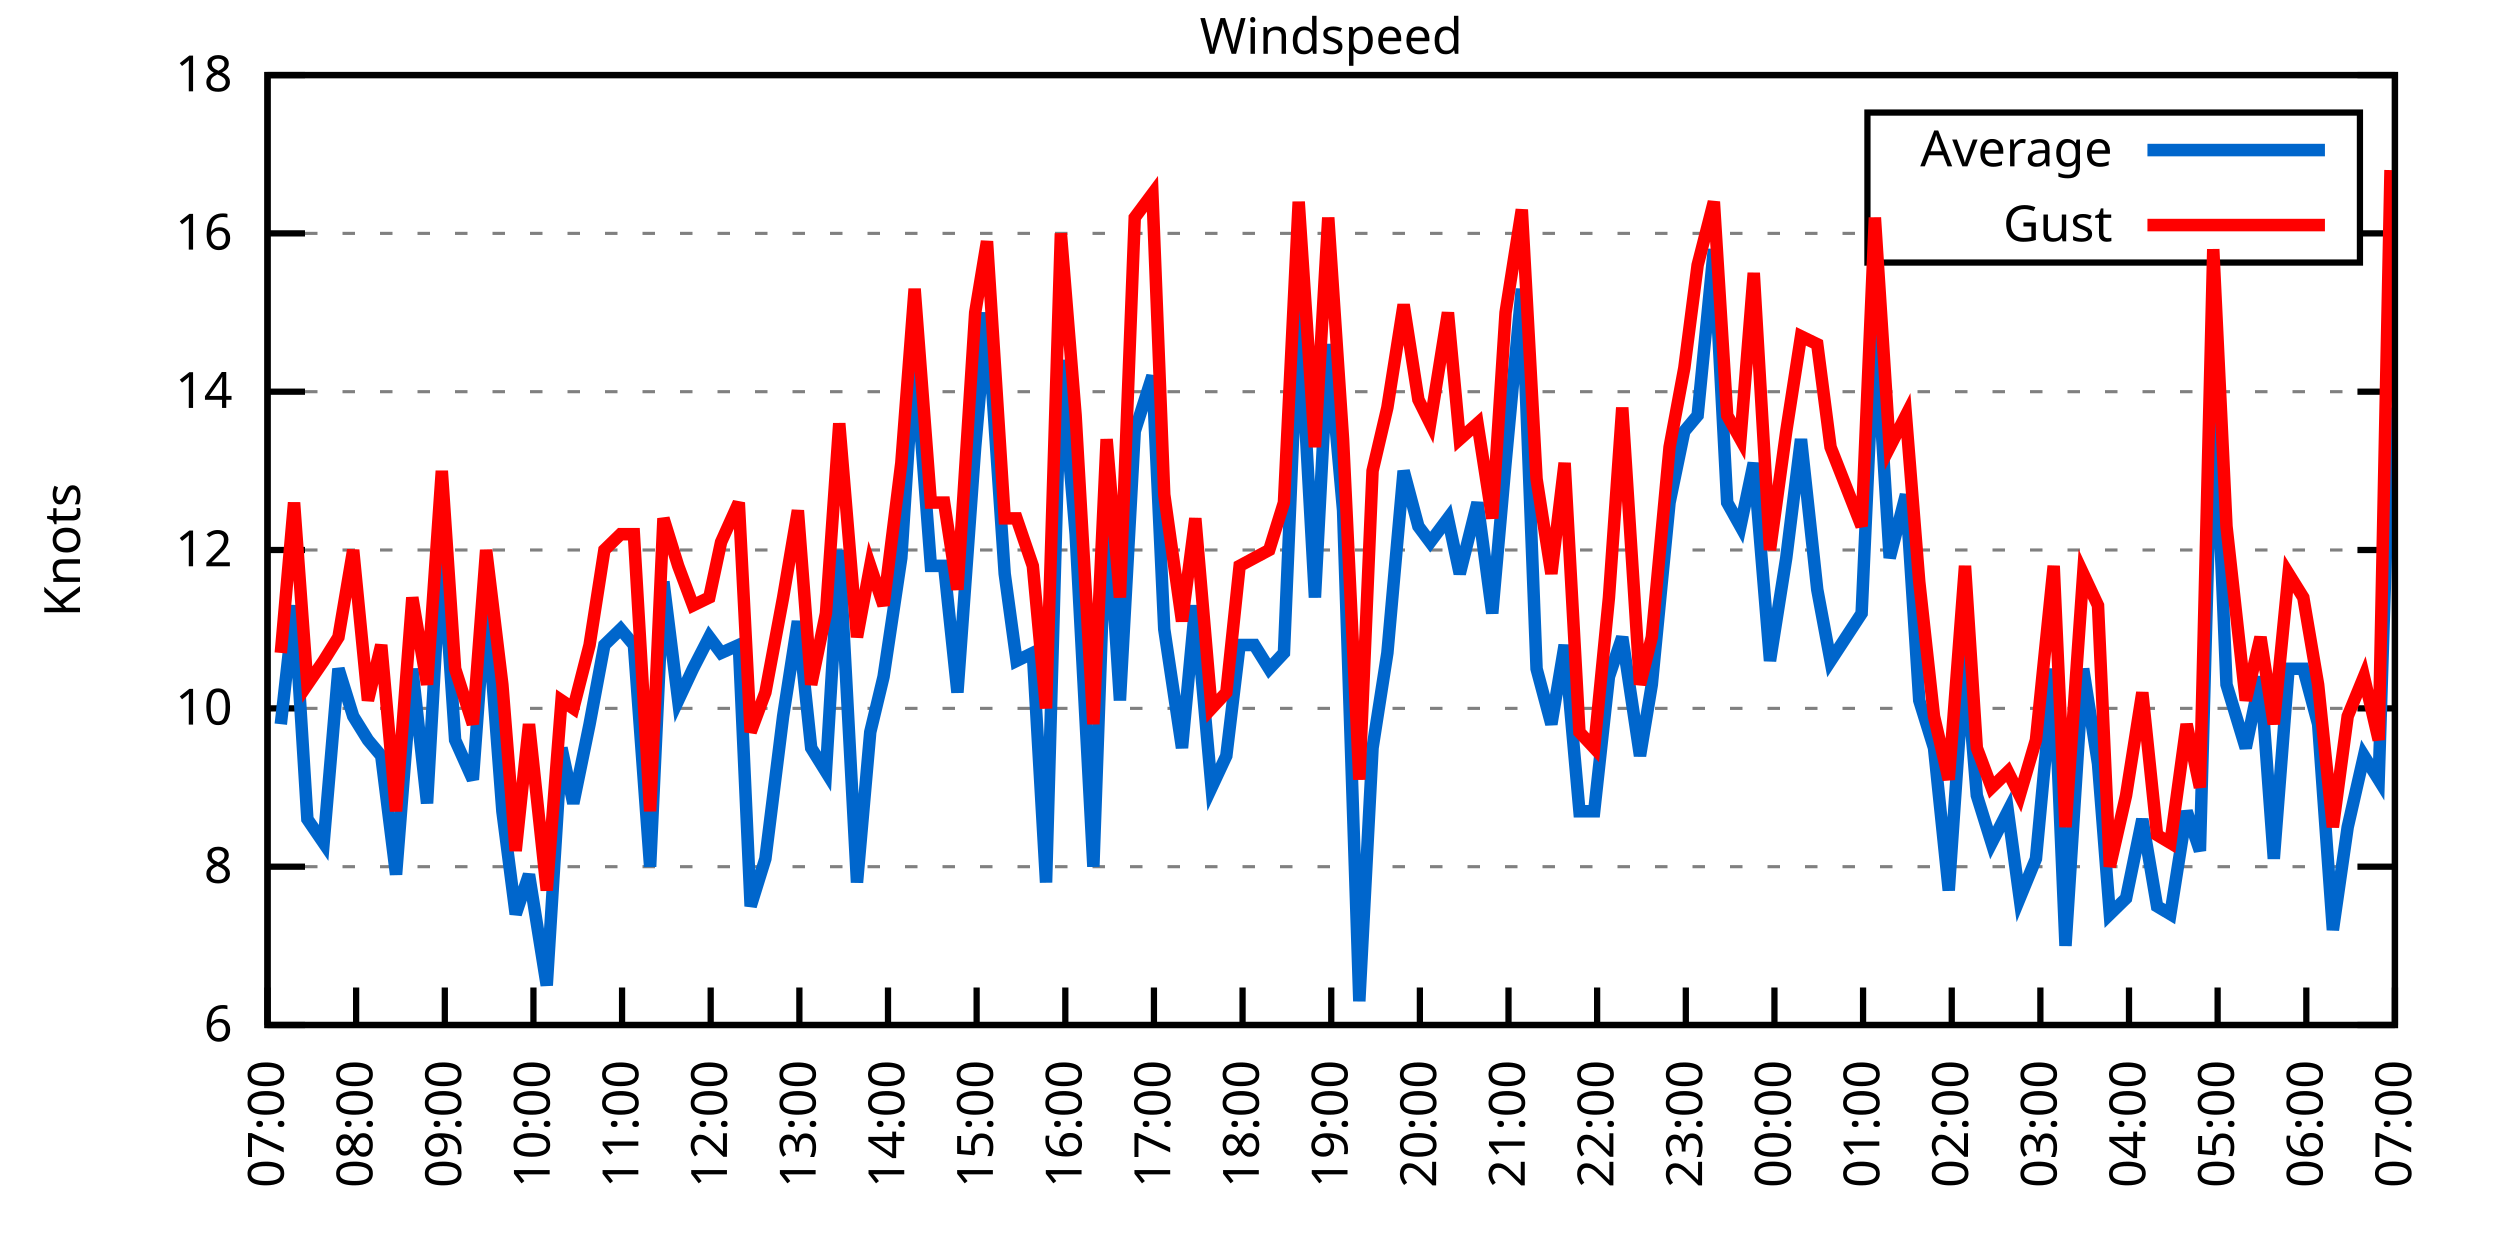
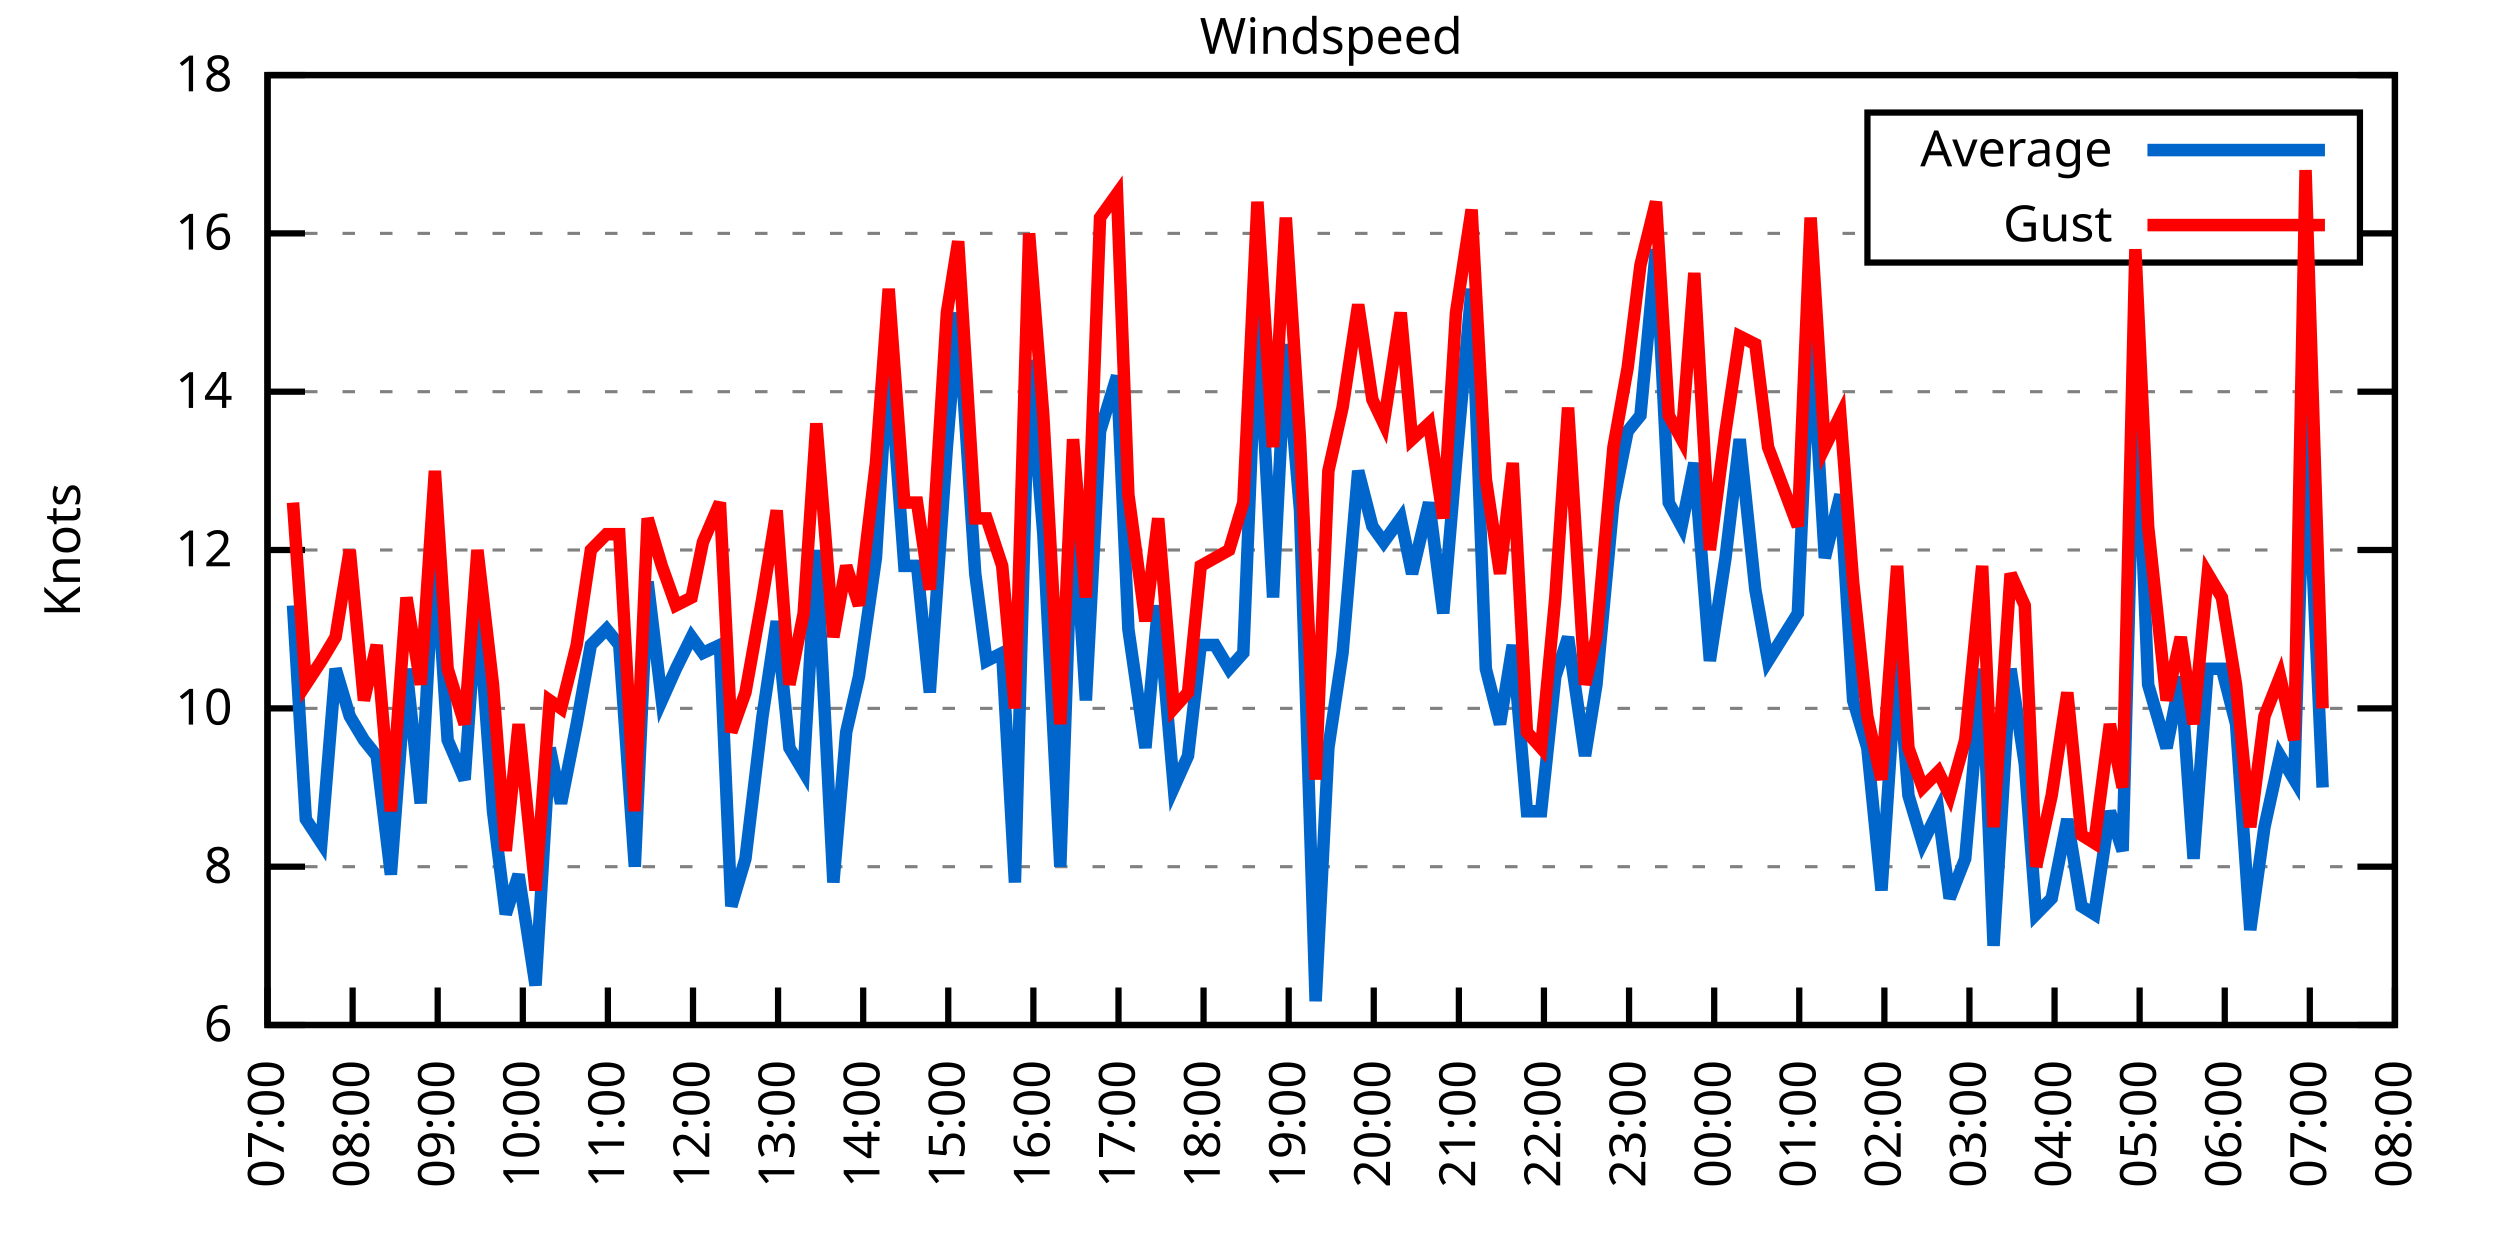
<svg xmlns="http://www.w3.org/2000/svg" xmlns:xlink="http://www.w3.org/1999/xlink" width="400" height="200" viewBox="0 0 400 200">
  <g id="gnuplot_canvas">
    <rect x="0" y="0" width="400" height="200" fill="none" />
    <defs>
      <circle id="gpDot" r="0.5" stroke-width="0.5" stroke="currentColor" />
      <path id="gpPt0" stroke-width="0.333" stroke="currentColor" d="M-1,0 h2 M0,-1 v2" />
      <path id="gpPt1" stroke-width="0.333" stroke="currentColor" d="M-1,-1 L1,1 M1,-1 L-1,1" />
      <path id="gpPt2" stroke-width="0.333" stroke="currentColor" d="M-1,0 L1,0 M0,-1 L0,1 M-1,-1 L1,1 M-1,1 L1,-1" />
      <rect id="gpPt3" stroke-width="0.333" stroke="currentColor" x="-1" y="-1" width="2" height="2" />
      <rect id="gpPt4" stroke-width="0.333" stroke="currentColor" fill="currentColor" x="-1" y="-1" width="2" height="2" />
      <circle id="gpPt5" stroke-width="0.333" stroke="currentColor" cx="0" cy="0" r="1" />
      <use xlink:href="#gpPt5" id="gpPt6" fill="currentColor" stroke="none" />
      <path id="gpPt7" stroke-width="0.333" stroke="currentColor" d="M0,-1.33 L-1.33,0.67 L1.33,0.67 z" />
      <use xlink:href="#gpPt7" id="gpPt8" fill="currentColor" stroke="none" />
      <use xlink:href="#gpPt7" id="gpPt9" stroke="currentColor" transform="rotate(180)" />
      <use xlink:href="#gpPt9" id="gpPt10" fill="currentColor" stroke="none" />
      <use xlink:href="#gpPt3" id="gpPt11" stroke="currentColor" transform="rotate(45)" />
      <use xlink:href="#gpPt11" id="gpPt12" fill="currentColor" stroke="none" />
      <path id="gpPt13" stroke-width="0.333" stroke="currentColor" d="M0,1.330 L1.265,0.411 L0.782,-1.067 L-0.782,-1.076 L-1.265,0.411 z" />
      <use xlink:href="#gpPt13" id="gpPt14" fill="currentColor" stroke="none" />
      <filter id="textbox" filterUnits="objectBoundingBox" x="0" y="0" height="1" width="1">
        <feFlood flood-color="white" flood-opacity="1" result="bgnd" />
        <feComposite in="SourceGraphic" in2="bgnd" operator="atop" />
      </filter>
      <filter id="greybox" filterUnits="objectBoundingBox" x="0" y="0" height="1" width="1">
        <feFlood flood-color="lightgrey" flood-opacity="1" result="grey" />
        <feComposite in="SourceGraphic" in2="grey" operator="atop" />
      </filter>
    </defs>
    <g fill="none" color="white" stroke="currentColor" stroke-width="1.00" stroke-linecap="butt" stroke-linejoin="miter">
</g>
    <g fill="none" color="black" stroke="currentColor" stroke-width="1.00" stroke-linecap="butt" stroke-linejoin="miter">
      <g stroke="none" shape-rendering="crispEdges">
        <polygon fill="rgb(255, 255, 255)" points="42.80,164.00 383.18,164.00 383.18,12.02 42.80,12.02 " />
      </g>
    </g>
    <g fill="none" color="black" stroke="currentColor" stroke-width="1.00" stroke-linecap="butt" stroke-linejoin="miter">
</g>
    <g fill="none" color="black" stroke="black" stroke-width="0.50" stroke-linecap="butt" stroke-linejoin="miter">
</g>
    <g fill="none" color="gray" stroke="currentColor" stroke-width="0.50" stroke-linecap="butt" stroke-linejoin="miter">
      <path stroke="gray" stroke-dasharray="2,4" class="gridline" d="M42.80,164.00 L383.19,164.00  " />
    </g>
    <g fill="none" color="gray" stroke="gray" stroke-width="1.00" stroke-linecap="butt" stroke-linejoin="miter">
</g>
    <g fill="none" color="black" stroke="currentColor" stroke-width="1.00" stroke-linecap="butt" stroke-linejoin="miter">
      <path stroke="black" d="M42.80,164.00 L48.80,164.00 M383.19,164.00 L377.19,164.00  " />
      <g transform="translate(37.20,166.60)" stroke="none" fill="black" font-family="Sans" font-size="8.00" text-anchor="end">
        <text>
          <tspan font-family="Sans"> 6</tspan>
        </text>
      </g>
    </g>
    <g fill="none" color="black" stroke="currentColor" stroke-width="1.00" stroke-linecap="butt" stroke-linejoin="miter">
</g>
    <g fill="none" color="black" stroke="black" stroke-width="0.50" stroke-linecap="butt" stroke-linejoin="miter">
</g>
    <g fill="none" color="gray" stroke="currentColor" stroke-width="0.50" stroke-linecap="butt" stroke-linejoin="miter">
      <path stroke="gray" stroke-dasharray="2,4" class="gridline" d="M42.80,138.67 L383.19,138.67  " />
    </g>
    <g fill="none" color="gray" stroke="gray" stroke-width="1.00" stroke-linecap="butt" stroke-linejoin="miter">
</g>
    <g fill="none" color="black" stroke="currentColor" stroke-width="1.00" stroke-linecap="butt" stroke-linejoin="miter">
      <path stroke="black" d="M42.80,138.67 L48.80,138.67 M383.19,138.67 L377.19,138.67  " />
      <g transform="translate(37.20,141.27)" stroke="none" fill="black" font-family="Sans" font-size="8.00" text-anchor="end">
        <text>
          <tspan font-family="Sans"> 8</tspan>
        </text>
      </g>
    </g>
    <g fill="none" color="black" stroke="currentColor" stroke-width="1.00" stroke-linecap="butt" stroke-linejoin="miter">
</g>
    <g fill="none" color="black" stroke="black" stroke-width="0.50" stroke-linecap="butt" stroke-linejoin="miter">
</g>
    <g fill="none" color="gray" stroke="currentColor" stroke-width="0.50" stroke-linecap="butt" stroke-linejoin="miter">
      <path stroke="gray" stroke-dasharray="2,4" class="gridline" d="M42.80,113.34 L383.19,113.34  " />
    </g>
    <g fill="none" color="gray" stroke="gray" stroke-width="1.00" stroke-linecap="butt" stroke-linejoin="miter">
</g>
    <g fill="none" color="black" stroke="currentColor" stroke-width="1.00" stroke-linecap="butt" stroke-linejoin="miter">
      <path stroke="black" d="M42.80,113.34 L48.80,113.34 M383.19,113.34 L377.19,113.34  " />
      <g transform="translate(37.20,115.94)" stroke="none" fill="black" font-family="Sans" font-size="8.00" text-anchor="end">
        <text>
          <tspan font-family="Sans"> 10</tspan>
        </text>
      </g>
    </g>
    <g fill="none" color="black" stroke="currentColor" stroke-width="1.00" stroke-linecap="butt" stroke-linejoin="miter">
</g>
    <g fill="none" color="black" stroke="black" stroke-width="0.50" stroke-linecap="butt" stroke-linejoin="miter">
</g>
    <g fill="none" color="gray" stroke="currentColor" stroke-width="0.50" stroke-linecap="butt" stroke-linejoin="miter">
      <path stroke="gray" stroke-dasharray="2,4" class="gridline" d="M42.80,88.00 L383.19,88.00  " />
    </g>
    <g fill="none" color="gray" stroke="gray" stroke-width="1.00" stroke-linecap="butt" stroke-linejoin="miter">
</g>
    <g fill="none" color="black" stroke="currentColor" stroke-width="1.00" stroke-linecap="butt" stroke-linejoin="miter">
      <path stroke="black" d="M42.80,88.00 L48.80,88.00 M383.19,88.00 L377.19,88.00  " />
      <g transform="translate(37.20,90.60)" stroke="none" fill="black" font-family="Sans" font-size="8.00" text-anchor="end">
        <text>
          <tspan font-family="Sans"> 12</tspan>
        </text>
      </g>
    </g>
    <g fill="none" color="black" stroke="currentColor" stroke-width="1.00" stroke-linecap="butt" stroke-linejoin="miter">
</g>
    <g fill="none" color="black" stroke="black" stroke-width="0.50" stroke-linecap="butt" stroke-linejoin="miter">
</g>
    <g fill="none" color="gray" stroke="currentColor" stroke-width="0.50" stroke-linecap="butt" stroke-linejoin="miter">
      <path stroke="gray" stroke-dasharray="2,4" class="gridline" d="M42.80,62.67 L383.19,62.67  " />
    </g>
    <g fill="none" color="gray" stroke="gray" stroke-width="1.00" stroke-linecap="butt" stroke-linejoin="miter">
</g>
    <g fill="none" color="black" stroke="currentColor" stroke-width="1.00" stroke-linecap="butt" stroke-linejoin="miter">
      <path stroke="black" d="M42.80,62.67 L48.80,62.67 M383.19,62.67 L377.19,62.67  " />
      <g transform="translate(37.20,65.27)" stroke="none" fill="black" font-family="Sans" font-size="8.00" text-anchor="end">
        <text>
          <tspan font-family="Sans"> 14</tspan>
        </text>
      </g>
    </g>
    <g fill="none" color="black" stroke="currentColor" stroke-width="1.00" stroke-linecap="butt" stroke-linejoin="miter">
</g>
    <g fill="none" color="black" stroke="black" stroke-width="0.50" stroke-linecap="butt" stroke-linejoin="miter">
</g>
    <g fill="none" color="gray" stroke="currentColor" stroke-width="0.50" stroke-linecap="butt" stroke-linejoin="miter">
      <path stroke="gray" stroke-dasharray="2,4" class="gridline" d="M42.80,37.34 L298.79,37.34 M377.59,37.34 L383.19,37.34  " />
    </g>
    <g fill="none" color="gray" stroke="gray" stroke-width="1.00" stroke-linecap="butt" stroke-linejoin="miter">
</g>
    <g fill="none" color="black" stroke="currentColor" stroke-width="1.00" stroke-linecap="butt" stroke-linejoin="miter">
      <path stroke="black" d="M42.80,37.34 L48.80,37.34 M383.19,37.34 L377.19,37.34  " />
      <g transform="translate(37.20,39.94)" stroke="none" fill="black" font-family="Sans" font-size="8.00" text-anchor="end">
        <text>
          <tspan font-family="Sans"> 16</tspan>
        </text>
      </g>
    </g>
    <g fill="none" color="black" stroke="currentColor" stroke-width="1.00" stroke-linecap="butt" stroke-linejoin="miter">
</g>
    <g fill="none" color="black" stroke="black" stroke-width="0.50" stroke-linecap="butt" stroke-linejoin="miter">
</g>
    <g fill="none" color="gray" stroke="currentColor" stroke-width="0.50" stroke-linecap="butt" stroke-linejoin="miter">
      <path stroke="gray" stroke-dasharray="2,4" class="gridline" d="M42.80,12.01 L383.19,12.01  " />
    </g>
    <g fill="none" color="gray" stroke="gray" stroke-width="1.00" stroke-linecap="butt" stroke-linejoin="miter">
</g>
    <g fill="none" color="black" stroke="currentColor" stroke-width="1.00" stroke-linecap="butt" stroke-linejoin="miter">
      <path stroke="black" d="M42.80,12.01 L48.80,12.01 M383.19,12.01 L377.19,12.01  " />
      <g transform="translate(37.20,14.61)" stroke="none" fill="black" font-family="Sans" font-size="8.00" text-anchor="end">
        <text>
          <tspan font-family="Sans"> 18</tspan>
        </text>
      </g>
    </g>
    <g fill="none" color="black" stroke="currentColor" stroke-width="1.00" stroke-linecap="butt" stroke-linejoin="miter">
      <path stroke="black" d="M42.80,164.00 L42.80,158.00  " />
      <g transform="translate(45.40,169.60) rotate(270.00)" stroke="none" fill="black" font-family="Sans" font-size="8.00" text-anchor="end">
        <text>
          <tspan font-family="Sans">07:00</tspan>
        </text>
      </g>
    </g>
    <g fill="none" color="black" stroke="currentColor" stroke-width="1.00" stroke-linecap="butt" stroke-linejoin="miter">
-       <path stroke="black" d="M56.98,164.00 L56.98,158.00  " />
-       <g transform="translate(59.58,169.60) rotate(270.00)" stroke="none" fill="black" font-family="Sans" font-size="8.00" text-anchor="end">
+       <path stroke="black" d="M56.42,164.00 L56.42,158.00  " />
+       <g transform="translate(59.02,169.60) rotate(270.00)" stroke="none" fill="black" font-family="Sans" font-size="8.00" text-anchor="end">
        <text>
          <tspan font-family="Sans">08:00</tspan>
        </text>
      </g>
    </g>
    <g fill="none" color="black" stroke="currentColor" stroke-width="1.00" stroke-linecap="butt" stroke-linejoin="miter">
-       <path stroke="black" d="M71.17,164.00 L71.17,158.00  " />
-       <g transform="translate(73.77,169.60) rotate(270.00)" stroke="none" fill="black" font-family="Sans" font-size="8.00" text-anchor="end">
+       <path stroke="black" d="M70.03,164.00 L70.03,158.00  " />
+       <g transform="translate(72.63,169.60) rotate(270.00)" stroke="none" fill="black" font-family="Sans" font-size="8.00" text-anchor="end">
        <text>
          <tspan font-family="Sans">09:00</tspan>
        </text>
      </g>
    </g>
    <g fill="none" color="black" stroke="currentColor" stroke-width="1.00" stroke-linecap="butt" stroke-linejoin="miter">
-       <path stroke="black" d="M85.35,164.00 L85.35,158.00  " />
-       <g transform="translate(87.95,169.60) rotate(270.00)" stroke="none" fill="black" font-family="Sans" font-size="8.00" text-anchor="end">
+       <path stroke="black" d="M83.65,164.00 L83.65,158.00  " />
+       <g transform="translate(86.25,169.60) rotate(270.00)" stroke="none" fill="black" font-family="Sans" font-size="8.00" text-anchor="end">
        <text>
          <tspan font-family="Sans">10:00</tspan>
        </text>
      </g>
    </g>
    <g fill="none" color="black" stroke="currentColor" stroke-width="1.00" stroke-linecap="butt" stroke-linejoin="miter">
-       <path stroke="black" d="M99.53,164.00 L99.53,158.00  " />
-       <g transform="translate(102.13,169.60) rotate(270.00)" stroke="none" fill="black" font-family="Sans" font-size="8.00" text-anchor="end">
+       <path stroke="black" d="M97.26,164.00 L97.26,158.00  " />
+       <g transform="translate(99.86,169.60) rotate(270.00)" stroke="none" fill="black" font-family="Sans" font-size="8.00" text-anchor="end">
        <text>
          <tspan font-family="Sans">11:00</tspan>
        </text>
      </g>
    </g>
    <g fill="none" color="black" stroke="currentColor" stroke-width="1.00" stroke-linecap="butt" stroke-linejoin="miter">
-       <path stroke="black" d="M113.71,164.00 L113.71,158.00  " />
-       <g transform="translate(116.31,169.60) rotate(270.00)" stroke="none" fill="black" font-family="Sans" font-size="8.00" text-anchor="end">
+       <path stroke="black" d="M110.88,164.00 L110.88,158.00  " />
+       <g transform="translate(113.48,169.60) rotate(270.00)" stroke="none" fill="black" font-family="Sans" font-size="8.00" text-anchor="end">
        <text>
          <tspan font-family="Sans">12:00</tspan>
        </text>
      </g>
    </g>
    <g fill="none" color="black" stroke="currentColor" stroke-width="1.00" stroke-linecap="butt" stroke-linejoin="miter">
-       <path stroke="black" d="M127.90,164.00 L127.90,158.00  " />
-       <g transform="translate(130.50,169.60) rotate(270.00)" stroke="none" fill="black" font-family="Sans" font-size="8.00" text-anchor="end">
+       <path stroke="black" d="M124.49,164.00 L124.49,158.00  " />
+       <g transform="translate(127.09,169.60) rotate(270.00)" stroke="none" fill="black" font-family="Sans" font-size="8.00" text-anchor="end">
        <text>
          <tspan font-family="Sans">13:00</tspan>
        </text>
      </g>
    </g>
    <g fill="none" color="black" stroke="currentColor" stroke-width="1.00" stroke-linecap="butt" stroke-linejoin="miter">
-       <path stroke="black" d="M142.08,164.00 L142.08,158.00  " />
-       <g transform="translate(144.68,169.60) rotate(270.00)" stroke="none" fill="black" font-family="Sans" font-size="8.00" text-anchor="end">
+       <path stroke="black" d="M138.11,164.00 L138.11,158.00  " />
+       <g transform="translate(140.71,169.60) rotate(270.00)" stroke="none" fill="black" font-family="Sans" font-size="8.00" text-anchor="end">
        <text>
          <tspan font-family="Sans">14:00</tspan>
        </text>
      </g>
    </g>
    <g fill="none" color="black" stroke="currentColor" stroke-width="1.00" stroke-linecap="butt" stroke-linejoin="miter">
-       <path stroke="black" d="M156.26,164.00 L156.26,158.00  " />
-       <g transform="translate(158.86,169.60) rotate(270.00)" stroke="none" fill="black" font-family="Sans" font-size="8.00" text-anchor="end">
+       <path stroke="black" d="M151.72,164.00 L151.72,158.00  " />
+       <g transform="translate(154.32,169.60) rotate(270.00)" stroke="none" fill="black" font-family="Sans" font-size="8.00" text-anchor="end">
        <text>
          <tspan font-family="Sans">15:00</tspan>
        </text>
      </g>
    </g>
    <g fill="none" color="black" stroke="currentColor" stroke-width="1.00" stroke-linecap="butt" stroke-linejoin="miter">
-       <path stroke="black" d="M170.45,164.00 L170.45,158.00  " />
-       <g transform="translate(173.05,169.60) rotate(270.00)" stroke="none" fill="black" font-family="Sans" font-size="8.00" text-anchor="end">
+       <path stroke="black" d="M165.34,164.00 L165.34,158.00  " />
+       <g transform="translate(167.94,169.60) rotate(270.00)" stroke="none" fill="black" font-family="Sans" font-size="8.00" text-anchor="end">
        <text>
          <tspan font-family="Sans">16:00</tspan>
        </text>
      </g>
    </g>
    <g fill="none" color="black" stroke="currentColor" stroke-width="1.00" stroke-linecap="butt" stroke-linejoin="miter">
-       <path stroke="black" d="M184.63,164.00 L184.63,158.00  " />
-       <g transform="translate(187.23,169.60) rotate(270.00)" stroke="none" fill="black" font-family="Sans" font-size="8.00" text-anchor="end">
+       <path stroke="black" d="M178.96,164.00 L178.96,158.00  " />
+       <g transform="translate(181.56,169.60) rotate(270.00)" stroke="none" fill="black" font-family="Sans" font-size="8.00" text-anchor="end">
        <text>
          <tspan font-family="Sans">17:00</tspan>
        </text>
      </g>
    </g>
    <g fill="none" color="black" stroke="currentColor" stroke-width="1.00" stroke-linecap="butt" stroke-linejoin="miter">
-       <path stroke="black" d="M198.81,164.00 L198.81,158.00  " />
-       <g transform="translate(201.41,169.60) rotate(270.00)" stroke="none" fill="black" font-family="Sans" font-size="8.00" text-anchor="end">
+       <path stroke="black" d="M192.57,164.00 L192.57,158.00  " />
+       <g transform="translate(195.17,169.60) rotate(270.00)" stroke="none" fill="black" font-family="Sans" font-size="8.00" text-anchor="end">
        <text>
          <tspan font-family="Sans">18:00</tspan>
        </text>
      </g>
    </g>
    <g fill="none" color="black" stroke="currentColor" stroke-width="1.00" stroke-linecap="butt" stroke-linejoin="miter">
-       <path stroke="black" d="M213.00,164.00 L213.00,158.00  " />
-       <g transform="translate(215.60,169.60) rotate(270.00)" stroke="none" fill="black" font-family="Sans" font-size="8.00" text-anchor="end">
+       <path stroke="black" d="M206.19,164.00 L206.19,158.00  " />
+       <g transform="translate(208.79,169.60) rotate(270.00)" stroke="none" fill="black" font-family="Sans" font-size="8.00" text-anchor="end">
        <text>
          <tspan font-family="Sans">19:00</tspan>
        </text>
      </g>
    </g>
    <g fill="none" color="black" stroke="currentColor" stroke-width="1.00" stroke-linecap="butt" stroke-linejoin="miter">
-       <path stroke="black" d="M227.18,164.00 L227.18,158.00  " />
-       <g transform="translate(229.78,169.60) rotate(270.00)" stroke="none" fill="black" font-family="Sans" font-size="8.00" text-anchor="end">
+       <path stroke="black" d="M219.80,164.00 L219.80,158.00  " />
+       <g transform="translate(222.40,169.60) rotate(270.00)" stroke="none" fill="black" font-family="Sans" font-size="8.00" text-anchor="end">
        <text>
          <tspan font-family="Sans">20:00</tspan>
        </text>
      </g>
    </g>
    <g fill="none" color="black" stroke="currentColor" stroke-width="1.00" stroke-linecap="butt" stroke-linejoin="miter">
-       <path stroke="black" d="M241.36,164.00 L241.36,158.00  " />
-       <g transform="translate(243.96,169.60) rotate(270.00)" stroke="none" fill="black" font-family="Sans" font-size="8.00" text-anchor="end">
+       <path stroke="black" d="M233.42,164.00 L233.42,158.00  " />
+       <g transform="translate(236.02,169.60) rotate(270.00)" stroke="none" fill="black" font-family="Sans" font-size="8.00" text-anchor="end">
        <text>
          <tspan font-family="Sans">21:00</tspan>
        </text>
      </g>
    </g>
    <g fill="none" color="black" stroke="currentColor" stroke-width="1.00" stroke-linecap="butt" stroke-linejoin="miter">
-       <path stroke="black" d="M255.54,164.00 L255.54,158.00  " />
-       <g transform="translate(258.14,169.60) rotate(270.00)" stroke="none" fill="black" font-family="Sans" font-size="8.00" text-anchor="end">
+       <path stroke="black" d="M247.03,164.00 L247.03,158.00  " />
+       <g transform="translate(249.63,169.60) rotate(270.00)" stroke="none" fill="black" font-family="Sans" font-size="8.00" text-anchor="end">
        <text>
          <tspan font-family="Sans">22:00</tspan>
        </text>
      </g>
    </g>
    <g fill="none" color="black" stroke="currentColor" stroke-width="1.00" stroke-linecap="butt" stroke-linejoin="miter">
-       <path stroke="black" d="M269.73,164.00 L269.73,158.00  " />
-       <g transform="translate(272.33,169.60) rotate(270.00)" stroke="none" fill="black" font-family="Sans" font-size="8.00" text-anchor="end">
+       <path stroke="black" d="M260.65,164.00 L260.65,158.00  " />
+       <g transform="translate(263.25,169.60) rotate(270.00)" stroke="none" fill="black" font-family="Sans" font-size="8.00" text-anchor="end">
        <text>
          <tspan font-family="Sans">23:00</tspan>
        </text>
      </g>
    </g>
    <g fill="none" color="black" stroke="currentColor" stroke-width="1.00" stroke-linecap="butt" stroke-linejoin="miter">
-       <path stroke="black" d="M283.91,164.00 L283.91,158.00  " />
-       <g transform="translate(286.51,169.60) rotate(270.00)" stroke="none" fill="black" font-family="Sans" font-size="8.00" text-anchor="end">
+       <path stroke="black" d="M274.27,164.00 L274.27,158.00  " />
+       <g transform="translate(276.87,169.60) rotate(270.00)" stroke="none" fill="black" font-family="Sans" font-size="8.00" text-anchor="end">
        <text>
          <tspan font-family="Sans">00:00</tspan>
        </text>
      </g>
    </g>
    <g fill="none" color="black" stroke="currentColor" stroke-width="1.00" stroke-linecap="butt" stroke-linejoin="miter">
-       <path stroke="black" d="M298.09,164.00 L298.09,158.00  " />
-       <g transform="translate(300.69,169.60) rotate(270.00)" stroke="none" fill="black" font-family="Sans" font-size="8.00" text-anchor="end">
+       <path stroke="black" d="M287.88,164.00 L287.88,158.00  " />
+       <g transform="translate(290.48,169.60) rotate(270.00)" stroke="none" fill="black" font-family="Sans" font-size="8.00" text-anchor="end">
        <text>
          <tspan font-family="Sans">01:00</tspan>
        </text>
      </g>
    </g>
    <g fill="none" color="black" stroke="currentColor" stroke-width="1.00" stroke-linecap="butt" stroke-linejoin="miter">
-       <path stroke="black" d="M312.28,164.00 L312.28,158.00  " />
-       <g transform="translate(314.88,169.60) rotate(270.00)" stroke="none" fill="black" font-family="Sans" font-size="8.00" text-anchor="end">
+       <path stroke="black" d="M301.50,164.00 L301.50,158.00  " />
+       <g transform="translate(304.10,169.60) rotate(270.00)" stroke="none" fill="black" font-family="Sans" font-size="8.00" text-anchor="end">
        <text>
          <tspan font-family="Sans">02:00</tspan>
        </text>
      </g>
    </g>
    <g fill="none" color="black" stroke="currentColor" stroke-width="1.00" stroke-linecap="butt" stroke-linejoin="miter">
-       <path stroke="black" d="M326.46,164.00 L326.46,158.00  " />
-       <g transform="translate(329.06,169.60) rotate(270.00)" stroke="none" fill="black" font-family="Sans" font-size="8.00" text-anchor="end">
+       <path stroke="black" d="M315.11,164.00 L315.11,158.00  " />
+       <g transform="translate(317.71,169.60) rotate(270.00)" stroke="none" fill="black" font-family="Sans" font-size="8.00" text-anchor="end">
        <text>
          <tspan font-family="Sans">03:00</tspan>
        </text>
      </g>
    </g>
    <g fill="none" color="black" stroke="currentColor" stroke-width="1.00" stroke-linecap="butt" stroke-linejoin="miter">
-       <path stroke="black" d="M340.64,164.00 L340.64,158.00  " />
-       <g transform="translate(343.24,169.60) rotate(270.00)" stroke="none" fill="black" font-family="Sans" font-size="8.00" text-anchor="end">
+       <path stroke="black" d="M328.73,164.00 L328.73,158.00  " />
+       <g transform="translate(331.33,169.60) rotate(270.00)" stroke="none" fill="black" font-family="Sans" font-size="8.00" text-anchor="end">
        <text>
          <tspan font-family="Sans">04:00</tspan>
        </text>
      </g>
    </g>
    <g fill="none" color="black" stroke="currentColor" stroke-width="1.00" stroke-linecap="butt" stroke-linejoin="miter">
-       <path stroke="black" d="M354.82,164.00 L354.82,158.00  " />
-       <g transform="translate(357.42,169.60) rotate(270.00)" stroke="none" fill="black" font-family="Sans" font-size="8.00" text-anchor="end">
+       <path stroke="black" d="M342.34,164.00 L342.34,158.00  " />
+       <g transform="translate(344.94,169.60) rotate(270.00)" stroke="none" fill="black" font-family="Sans" font-size="8.00" text-anchor="end">
        <text>
          <tspan font-family="Sans">05:00</tspan>
        </text>
      </g>
    </g>
    <g fill="none" color="black" stroke="currentColor" stroke-width="1.00" stroke-linecap="butt" stroke-linejoin="miter">
-       <path stroke="black" d="M369.01,164.00 L369.01,158.00  " />
-       <g transform="translate(371.61,169.60) rotate(270.00)" stroke="none" fill="black" font-family="Sans" font-size="8.00" text-anchor="end">
+       <path stroke="black" d="M355.96,164.00 L355.96,158.00  " />
+       <g transform="translate(358.56,169.60) rotate(270.00)" stroke="none" fill="black" font-family="Sans" font-size="8.00" text-anchor="end">
        <text>
          <tspan font-family="Sans">06:00</tspan>
+         </text>
+       </g>
+     </g>
+     <g fill="none" color="black" stroke="currentColor" stroke-width="1.00" stroke-linecap="butt" stroke-linejoin="miter">
+       <path stroke="black" d="M369.57,164.00 L369.57,158.00  " />
+       <g transform="translate(372.17,169.60) rotate(270.00)" stroke="none" fill="black" font-family="Sans" font-size="8.00" text-anchor="end">
+         <text>
+           <tspan font-family="Sans">07:00</tspan>
        </text>
      </g>
    </g>
    <g fill="none" color="black" stroke="currentColor" stroke-width="1.00" stroke-linecap="butt" stroke-linejoin="miter">
      <path stroke="black" d="M383.19,164.00 L383.19,158.00  " />
      <g transform="translate(385.79,169.60) rotate(270.00)" stroke="none" fill="black" font-family="Sans" font-size="8.00" text-anchor="end">
        <text>
-           <tspan font-family="Sans">07:00</tspan>
+           <tspan font-family="Sans">08:00</tspan>
        </text>
      </g>
    </g>
    <g fill="none" color="black" stroke="currentColor" stroke-width="1.00" stroke-linecap="butt" stroke-linejoin="miter">
</g>
    <g fill="none" color="black" stroke="currentColor" stroke-width="1.00" stroke-linecap="butt" stroke-linejoin="miter">
      <path stroke="black" d="M42.80,12.01 L42.80,164.00 L383.19,164.00 L383.19,12.01 L42.80,12.01 Z  " />
    </g>
    <g fill="none" color="black" stroke="currentColor" stroke-width="1.00" stroke-linecap="butt" stroke-linejoin="miter">
</g>
    <g fill="none" color="black" stroke="currentColor" stroke-width="1.00" stroke-linecap="butt" stroke-linejoin="miter">
      <path stroke="black" d="M298.79,42.01 L298.79,18.01 L377.59,18.01 L377.59,42.01 L298.79,42.01 Z  " />
    </g>
    <g id="Windspeed_plot_1">
      <g fill="none" color="white" stroke="black" stroke-width="2.00" stroke-linecap="butt" stroke-linejoin="miter">
</g>
      <g fill="none" color="black" stroke="currentColor" stroke-width="2.00" stroke-linecap="butt" stroke-linejoin="miter">
        <g transform="translate(337.99,26.61)" stroke="none" fill="black" font-family="Sans" font-size="8.00" text-anchor="end">
          <text>
            <tspan font-family="Sans">Average</tspan>
          </text>
        </g>
      </g>
      <g fill="none" color="black" stroke="currentColor" stroke-width="2.00" stroke-linecap="butt" stroke-linejoin="miter">
-         <path stroke="rgb(  0, 102, 204)" d="M343.59,24.01 L371.99,24.01 M44.93,115.87 L47.05,96.87 L49.18,131.07 L51.78,134.87 L54.15,107.00 L56.51,114.60   L58.87,118.40 L61.00,120.94 L63.37,139.93 L65.97,107.00 L68.33,128.54 L70.69,86.74 L72.82,118.40 L75.66,124.74   L77.78,95.60 L80.38,129.80 L82.51,146.27 L84.64,139.93 L87.48,157.67 L89.84,119.67 L91.73,128.54 L94.33,115.87   L96.70,103.20 L99.30,100.67 L101.42,103.20 L104.02,138.67 L106.15,93.07 L108.51,112.07 L110.88,107.00 L113.48,101.94   L115.37,104.47 L118.21,103.20 L120.10,145.00 L122.46,137.40 L125.30,114.60 L127.66,99.40 L129.79,119.67 L132.15,123.47   L134.28,88.00 L137.12,141.20 L139.24,117.14 L141.37,108.27 L144.21,89.27 L146.34,56.34 L148.94,90.54 L151.06,90.54   L153.19,110.80 L156.03,71.54 L157.92,50.01 L160.75,91.80 L162.65,105.74 L165.25,104.47 L167.37,141.20 L169.74,57.61   L172.10,85.47 L174.94,138.67 L177.06,79.14 L179.19,112.07 L181.56,69.01 L184.39,60.14 L186.28,100.67 L189.12,119.67   L191.25,96.87 L193.85,126.00 L196.21,120.94 L198.34,103.20 L200.70,103.20 L203.07,107.00 L205.43,104.47 L207.79,48.74   L210.39,95.60 L212.52,55.07 L214.89,81.67 L217.49,160.20 L219.61,119.67 L221.98,104.47 L224.58,75.34 L226.94,84.21   L228.83,86.74 L231.67,82.94 L233.56,91.80 L236.40,80.41 L238.76,98.14 L240.89,74.07 L243.49,46.21 L245.85,107.00   L248.22,115.87 L250.34,103.20 L252.71,129.80 L255.07,129.80 L257.43,108.27 L259.56,101.94 L262.40,120.94 L264.29,109.54   L267.13,80.41 L269.49,69.01 L271.62,66.47 L274.22,39.87 L276.35,80.41 L278.47,84.21 L280.60,74.07 L283.20,105.74   L285.80,89.27 L288.16,70.27 L290.76,94.34 L292.89,105.74 L297.86,98.14 L299.98,51.27 L302.35,89.27 L304.95,79.14   L307.08,112.07 L309.44,119.67 L311.80,142.47 L314.40,104.47 L316.29,127.27 L318.66,134.87 L321.26,129.80 L323.15,143.73   L325.75,137.40 L328.59,107.00 L330.48,151.33 L333.31,107.00 L335.68,122.20 L337.57,146.27 L340.17,143.73 L342.77,131.07   L345.13,145.00 L347.26,146.27 L349.86,129.80 L351.99,136.14 L354.12,58.87 L356.24,109.54 L359.32,119.67 L361.68,108.27   L363.81,137.40 L366.17,107.00 L368.53,107.00 L370.90,115.87 L373.26,148.80 L375.63,132.34 L378.23,120.94 L380.59,124.74   L382.48,65.21  " />
+         <path stroke="rgb(  0, 102, 204)" d="M343.59,24.01 L371.99,24.01 M46.88,96.87 L48.93,131.07 L51.42,134.87 L53.69,107.00 L55.96,114.60 L58.23,118.40   L60.27,120.94 L62.54,139.93 L65.04,107.00 L67.31,128.54 L69.58,86.74 L71.62,118.40 L74.34,124.74 L76.39,95.60   L78.88,129.80 L80.92,146.27 L82.97,139.93 L85.69,157.67 L87.96,119.67 L89.77,128.54 L92.27,115.87 L94.54,103.20   L97.04,100.67 L99.08,103.20 L101.57,138.67 L103.62,93.07 L105.89,112.07 L108.15,107.00 L110.65,101.94 L112.47,104.47   L115.19,103.20 L117.01,145.00 L119.27,137.40 L122.00,114.60 L124.27,99.40 L126.31,119.67 L128.58,123.47 L130.62,88.00   L133.34,141.20 L135.39,117.14 L137.43,108.27 L140.15,89.27 L142.19,56.34 L144.69,90.54 L146.73,90.54 L148.77,110.80   L151.50,71.54 L153.31,50.01 L156.04,91.80 L157.85,105.74 L160.35,104.47 L162.39,141.20 L164.66,57.61 L166.93,85.47   L169.65,138.67 L171.69,79.14 L173.74,112.07 L176.01,69.01 L178.73,60.14 L180.54,100.67 L183.27,119.67 L185.31,96.87   L187.81,126.00 L190.08,120.94 L192.12,103.20 L194.39,103.20 L196.66,107.00 L198.93,104.47 L201.19,48.74 L203.69,95.60   L205.73,55.07 L208.00,81.67 L210.50,160.20 L212.54,119.67 L214.81,104.47 L217.31,75.34 L219.58,84.21 L221.39,86.74   L224.11,82.94 L225.93,91.80 L228.65,80.41 L230.92,98.14 L232.96,74.07 L235.46,46.21 L237.73,107.00 L240.00,115.87   L242.04,103.20 L244.31,129.80 L246.58,129.80 L248.85,108.27 L250.89,101.94 L253.61,120.94 L255.43,109.54 L258.15,80.41   L260.42,69.01 L262.47,66.47 L264.96,39.87 L267.00,80.41 L269.05,84.21 L271.09,74.07 L273.58,105.74 L276.08,89.27   L278.35,70.27 L280.85,94.34 L282.89,105.74 L287.65,98.14 L289.70,51.27 L291.97,89.27 L294.46,79.14 L296.50,112.07   L298.77,119.67 L301.04,142.47 L303.54,104.47 L305.35,127.27 L307.62,134.87 L310.12,129.80 L311.94,143.73 L314.43,137.40   L317.15,107.00 L318.97,151.33 L321.69,107.00 L323.96,122.20 L325.78,146.27 L328.27,143.73 L330.77,131.07 L333.04,145.00   L335.08,146.27 L337.58,129.80 L339.62,136.14 L341.66,58.87 L343.70,109.54 L346.65,119.67 L348.92,108.27 L350.97,137.40   L353.24,107.00 L355.50,107.00 L357.77,115.87 L360.04,148.80 L362.31,132.34 L364.81,120.94 L367.08,124.74 L368.89,65.21   L371.62,126.00  " />
      </g>
    </g>
    <g id="Windspeed_plot_2">
      <g fill="none" color="black" stroke="currentColor" stroke-width="2.00" stroke-linecap="butt" stroke-linejoin="miter">
        <g transform="translate(337.99,38.61)" stroke="none" fill="black" font-family="Sans" font-size="8.00" text-anchor="end">
          <text>
            <tspan font-family="Sans">Gust</tspan>
          </text>
        </g>
      </g>
      <g fill="none" color="black" stroke="currentColor" stroke-width="2.00" stroke-linecap="butt" stroke-linejoin="miter">
-         <path stroke="rgb(255,   0,   0)" d="M343.59,36.01 L371.99,36.01 M44.93,104.47 L47.05,80.41 L49.18,109.54 L51.78,105.74 L54.15,101.94 L56.51,88.00   L58.87,112.07 L61.00,103.20 L63.37,129.80 L65.97,95.60 L68.33,109.54 L70.69,75.34 L72.82,107.00 L75.66,115.87   L77.78,88.00 L80.38,109.54 L82.51,136.14 L84.64,115.87 L87.48,142.47 L89.84,112.07 L91.73,113.34 L94.33,103.20   L96.70,88.00 L99.30,85.47 L101.42,85.47 L104.02,129.80 L106.15,82.94 L108.51,90.54 L110.88,96.87 L113.48,95.60   L115.37,86.74 L118.21,80.41 L120.10,117.14 L122.46,110.80 L125.30,95.60 L127.66,81.67 L129.79,109.54 L132.15,98.14   L134.28,67.74 L137.12,101.94 L139.24,90.54 L141.37,96.87 L144.21,74.07 L146.34,46.21 L148.94,80.41 L151.06,80.41   L153.19,94.34 L156.03,50.01 L157.92,38.61 L160.75,82.94 L162.65,82.94 L165.25,90.54 L167.37,113.34 L169.74,37.34   L172.10,66.47 L174.94,115.87 L177.06,70.27 L179.19,95.60 L181.56,34.81 L184.39,31.01 L186.28,79.14 L189.12,99.40   L191.25,82.94 L193.85,113.34 L196.21,110.80 L198.34,90.54 L200.70,89.27 L203.07,88.00 L205.43,80.41 L207.79,32.28   L210.39,71.54 L212.52,34.81 L214.89,70.27 L217.49,124.74 L219.61,75.34 L221.98,65.21 L224.58,48.74 L226.94,63.94   L228.83,67.74 L231.67,50.01 L233.56,70.27 L236.40,67.74 L238.76,82.94 L240.89,50.01 L243.49,33.54 L245.85,76.61   L248.22,91.80 L250.34,74.07 L252.71,117.14 L255.07,119.67 L257.43,95.60 L259.56,65.21 L262.40,109.54 L264.29,101.94   L267.13,71.54 L269.49,58.87 L271.62,42.41 L274.22,32.28 L276.35,66.47 L278.47,70.27 L280.60,43.67 L283.20,88.00   L285.80,69.01 L288.16,53.81 L290.76,55.07 L292.89,71.54 L297.86,84.21 L299.98,34.81 L302.35,71.54 L304.95,66.47   L307.08,93.07 L309.44,114.60 L311.80,124.74 L314.40,90.54 L316.29,119.67 L318.66,126.00 L321.26,123.47 L323.15,127.27   L325.75,118.40 L328.59,90.54 L330.48,132.34 L333.31,91.80 L335.68,96.87 L337.57,138.67 L340.17,127.27 L342.77,110.80   L345.13,133.60 L347.26,134.87 L349.86,115.87 L351.99,126.00 L354.12,39.87 L356.24,84.21 L359.32,112.07 L361.68,101.94   L363.81,115.87 L366.17,91.80 L368.53,95.60 L370.90,109.54 L373.26,132.34 L375.63,114.60 L378.23,108.27 L380.59,118.40   L382.48,27.21  " />
+         <path stroke="rgb(255,   0,   0)" d="M343.59,36.01 L371.99,36.01 M46.88,80.41 L48.93,109.54 L51.42,105.74 L53.69,101.94 L55.96,88.00 L58.23,112.07   L60.27,103.20 L62.54,129.80 L65.04,95.60 L67.31,109.54 L69.58,75.34 L71.62,107.00 L74.34,115.87 L76.39,88.00   L78.88,109.54 L80.92,136.14 L82.97,115.87 L85.69,142.47 L87.96,112.07 L89.77,113.34 L92.27,103.20 L94.54,88.00   L97.04,85.47 L99.08,85.47 L101.57,129.80 L103.62,82.94 L105.89,90.54 L108.15,96.87 L110.65,95.60 L112.47,86.74   L115.19,80.41 L117.01,117.14 L119.27,110.80 L122.00,95.60 L124.27,81.67 L126.31,109.54 L128.58,98.14 L130.62,67.74   L133.34,101.94 L135.39,90.54 L137.43,96.87 L140.15,74.07 L142.19,46.21 L144.69,80.41 L146.73,80.41 L148.77,94.34   L151.50,50.01 L153.31,38.61 L156.04,82.94 L157.85,82.94 L160.35,90.54 L162.39,113.34 L164.66,37.34 L166.93,66.47   L169.65,115.87 L171.69,70.27 L173.74,95.60 L176.01,34.81 L178.73,31.01 L180.54,79.14 L183.27,99.40 L185.31,82.94   L187.81,113.34 L190.08,110.80 L192.12,90.54 L194.39,89.27 L196.66,88.00 L198.93,80.41 L201.19,32.28 L203.69,71.54   L205.73,34.81 L208.00,70.27 L210.50,124.74 L212.54,75.34 L214.81,65.21 L217.31,48.74 L219.58,63.94 L221.39,67.74   L224.11,50.01 L225.93,70.27 L228.65,67.74 L230.92,82.94 L232.96,50.01 L235.46,33.54 L237.73,76.61 L240.00,91.80   L242.04,74.07 L244.31,117.14 L246.58,119.67 L248.85,95.60 L250.89,65.21 L253.61,109.54 L255.43,101.94 L258.15,71.54   L260.42,58.87 L262.47,42.41 L264.96,32.28 L267.00,66.47 L269.05,70.27 L271.09,43.67 L273.58,88.00 L276.08,69.01   L278.35,53.81 L280.85,55.07 L282.89,71.54 L287.65,84.21 L289.70,34.81 L291.97,71.54 L294.46,66.47 L296.50,93.07   L298.77,114.60 L301.04,124.74 L303.54,90.54 L305.35,119.67 L307.62,126.00 L310.12,123.47 L311.94,127.27 L314.43,118.40   L317.15,90.54 L318.97,132.34 L321.69,91.80 L323.96,96.87 L325.78,138.67 L328.27,127.27 L330.77,110.80 L333.04,133.60   L335.08,134.87 L337.58,115.87 L339.62,126.00 L341.66,39.87 L343.70,84.21 L346.65,112.07 L348.92,101.94 L350.97,115.87   L353.24,91.80 L355.50,95.60 L357.77,109.54 L360.04,132.34 L362.31,114.60 L364.81,108.27 L367.08,118.40 L368.89,27.21   L371.62,113.34  " />
      </g>
    </g>
    <g fill="none" color="black" stroke="currentColor" stroke-width="2.00" stroke-linecap="butt" stroke-linejoin="miter">
</g>
    <g fill="none" color="black" stroke="black" stroke-width="1.00" stroke-linecap="butt" stroke-linejoin="miter">
</g>
    <g fill="none" color="black" stroke="currentColor" stroke-width="1.00" stroke-linecap="butt" stroke-linejoin="miter">
      <path stroke="black" d="M42.80,12.01 L42.80,164.00 L383.19,164.00 L383.19,12.01 L42.80,12.01 Z  " />
      <g transform="translate(12.80,88.01) rotate(270.00)" stroke="none" fill="black" font-family="Sans" font-size="8.00" text-anchor="middle">
        <text>
          <tspan font-family="Sans">Knots</tspan>
        </text>
      </g>
    </g>
    <g fill="none" color="black" stroke="currentColor" stroke-width="1.00" stroke-linecap="butt" stroke-linejoin="miter">
</g>
    <g fill="none" color="black" stroke="currentColor" stroke-width="1.00" stroke-linecap="butt" stroke-linejoin="miter">
      <g transform="translate(212.99,8.61)" stroke="none" fill="black" font-family="Sans" font-size="8.00" text-anchor="middle">
        <text>
          <tspan font-family="Sans">Windspeed</tspan>
        </text>
      </g>
    </g>
    <g fill="none" color="black" stroke="currentColor" stroke-width="1.00" stroke-linecap="butt" stroke-linejoin="miter">
</g>
  </g>
</svg>
